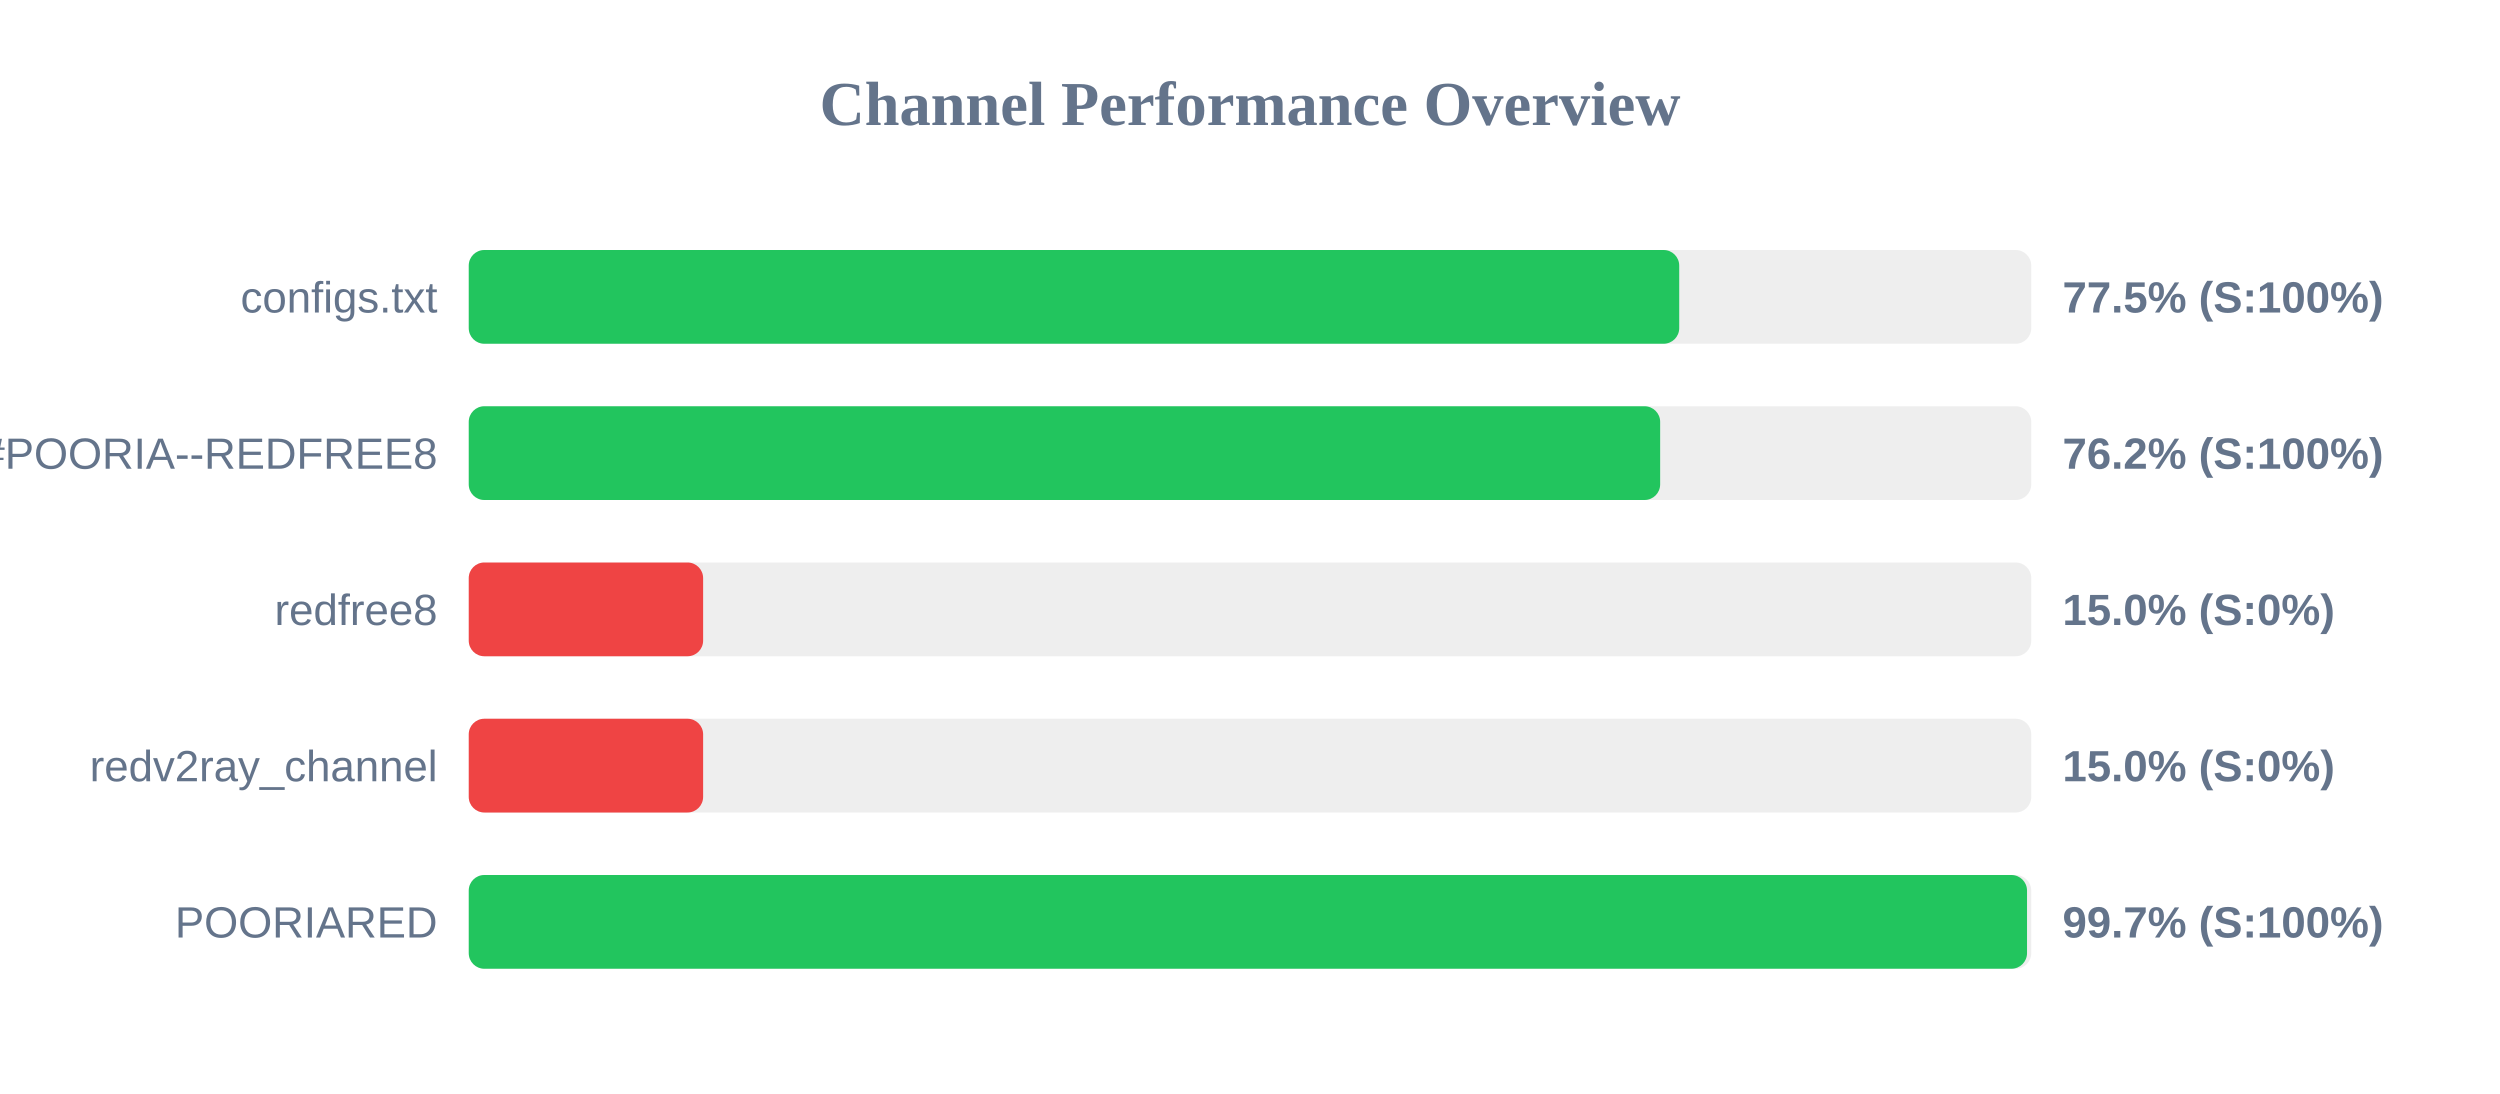
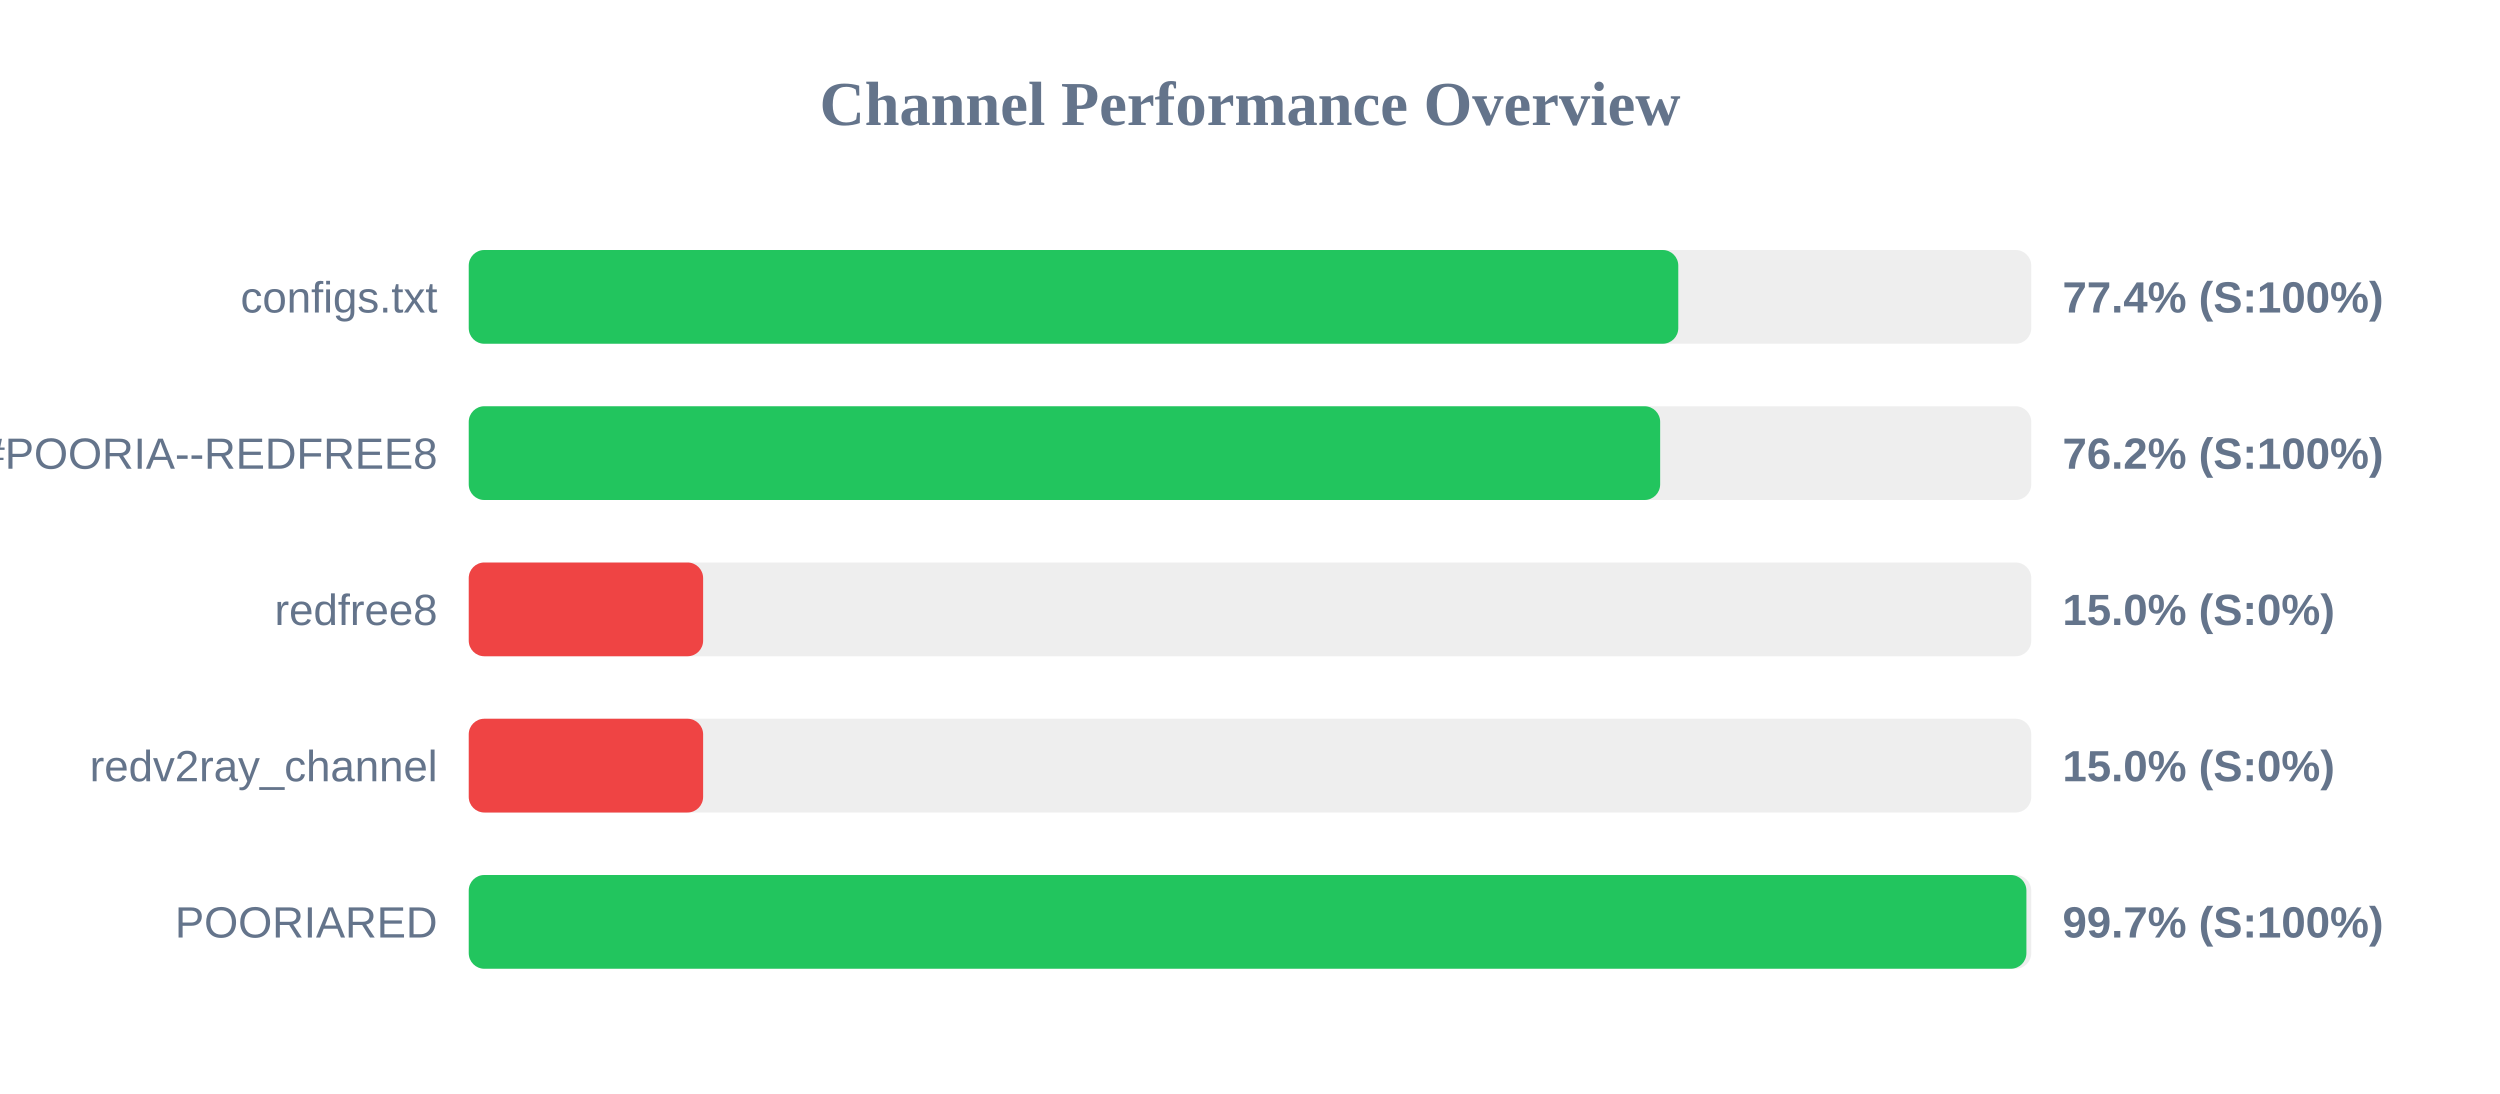
<svg xmlns="http://www.w3.org/2000/svg" width="800" height="350" version="1.1">
  <style>
        .row { font: 14px Arial; fill: #64748b; }
        .score { font: bold 14px Arial; fill: #64748b; }
    </style>
  <text x="400" y="40" text-anchor="middle" font-size="20px" font-weight="bold" fill="#64748b">Channel Performance Overview</text>
  <rect x="150" y="80" width="500" height="30" fill="#eee" rx="5" />
-   <rect x="150" y="80" width="387.35" height="30" fill="#22c55e" rx="5" />
+   <rect x="150" y="80" width="387.05" height="30" fill="#22c55e" rx="5" />
  <text x="140" y="100" text-anchor="end" class="row">configs.txt</text>
-   <text x="660" y="100" text-anchor="start" class="score">77.5% (S:100%)</text>
+   <text x="660" y="100" text-anchor="start" class="score">77.4% (S:100%)</text>
  <rect x="150" y="130" width="500" height="30" fill="#eee" rx="5" />
  <rect x="150" y="130" width="381.25" height="30" fill="#22c55e" rx="5" />
  <text x="140" y="150" text-anchor="end" class="row">POORIA--REDFREE8.txt#POORIA--REDFREE8</text>
  <text x="660" y="150" text-anchor="start" class="score">76.2% (S:100%)</text>
  <rect x="150" y="180" width="500" height="30" fill="#eee" rx="5" />
  <rect x="150" y="180" width="75.0" height="30" fill="#ef4444" rx="5" />
  <text x="140" y="200" text-anchor="end" class="row">redfree8</text>
  <text x="660" y="200" text-anchor="start" class="score">15.0% (S:0%)</text>
  <rect x="150" y="230" width="500" height="30" fill="#eee" rx="5" />
  <rect x="150" y="230" width="75.0" height="30" fill="#ef4444" rx="5" />
  <text x="140" y="250" text-anchor="end" class="row">redv2ray_channel</text>
  <text x="660" y="250" text-anchor="start" class="score">15.0% (S:0%)</text>
  <rect x="150" y="280" width="500" height="30" fill="#eee" rx="5" />
-   <rect x="150" y="280" width="498.65" height="30" fill="#22c55e" rx="5" />
+   <rect x="150" y="280" width="498.45" height="30" fill="#22c55e" rx="5" />
  <text x="140" y="300" text-anchor="end" class="row">POORIARED</text>
  <text x="660" y="300" text-anchor="start" class="score">99.7% (S:100%)</text>
</svg>
